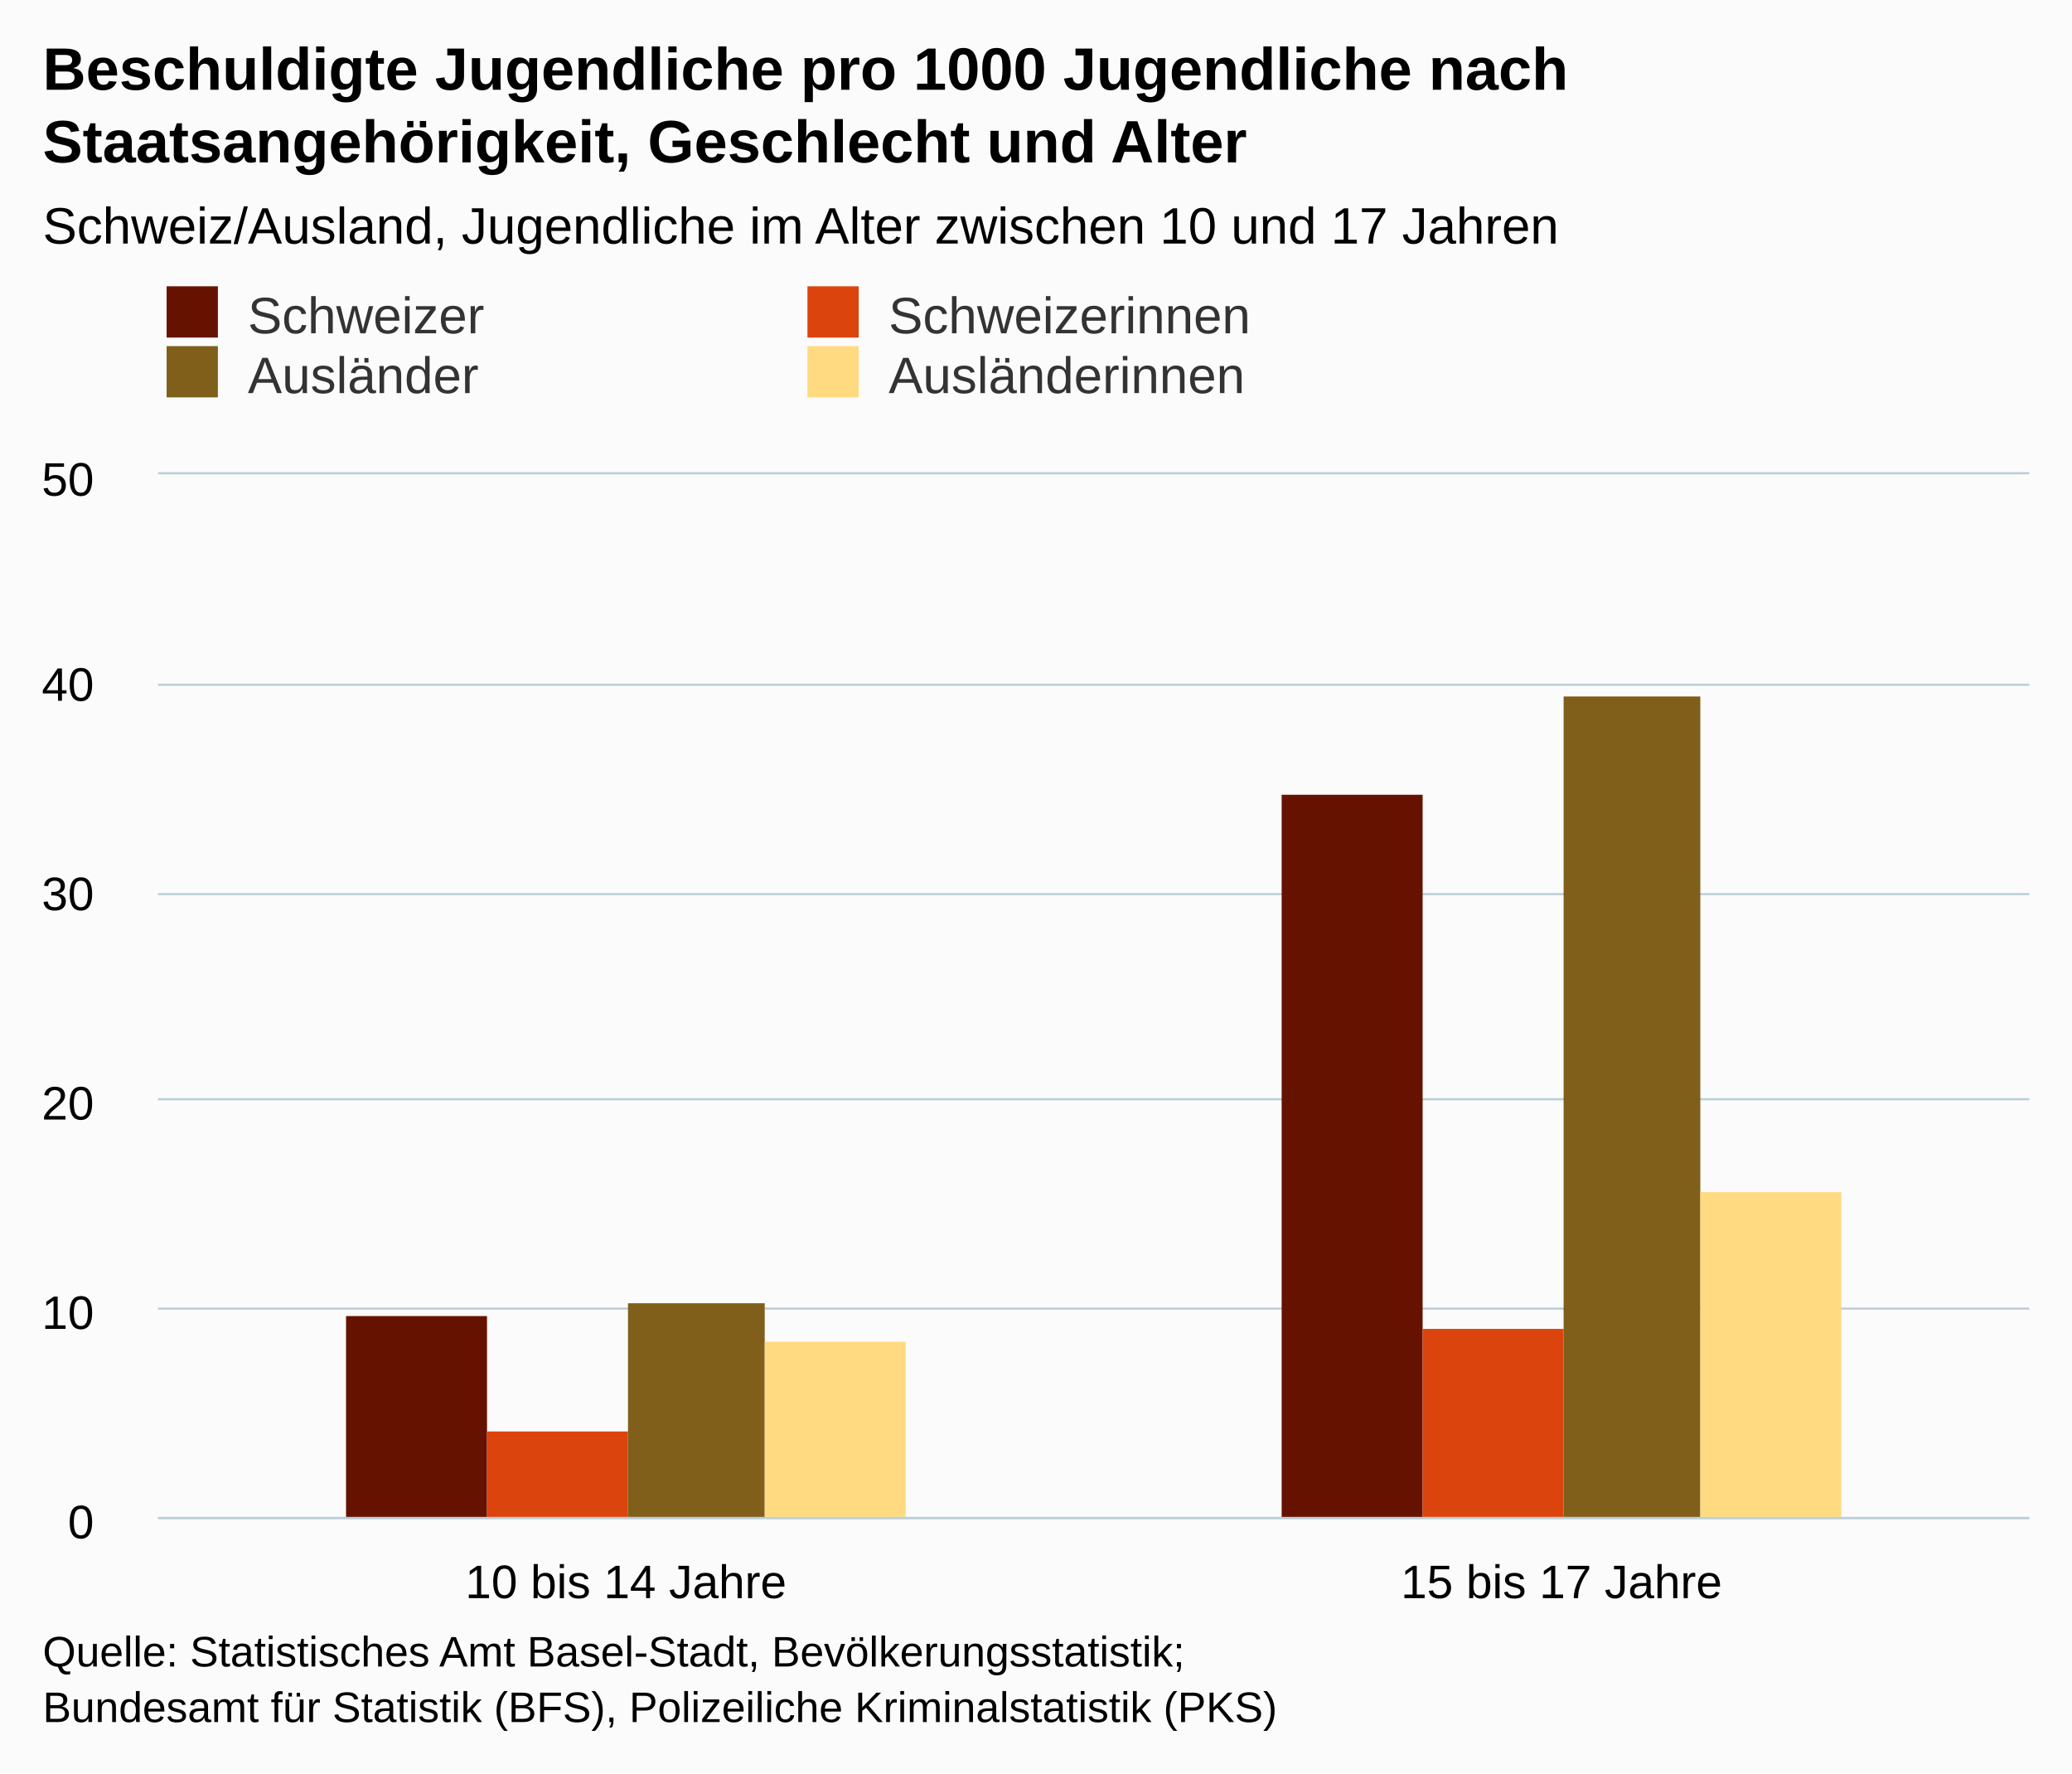
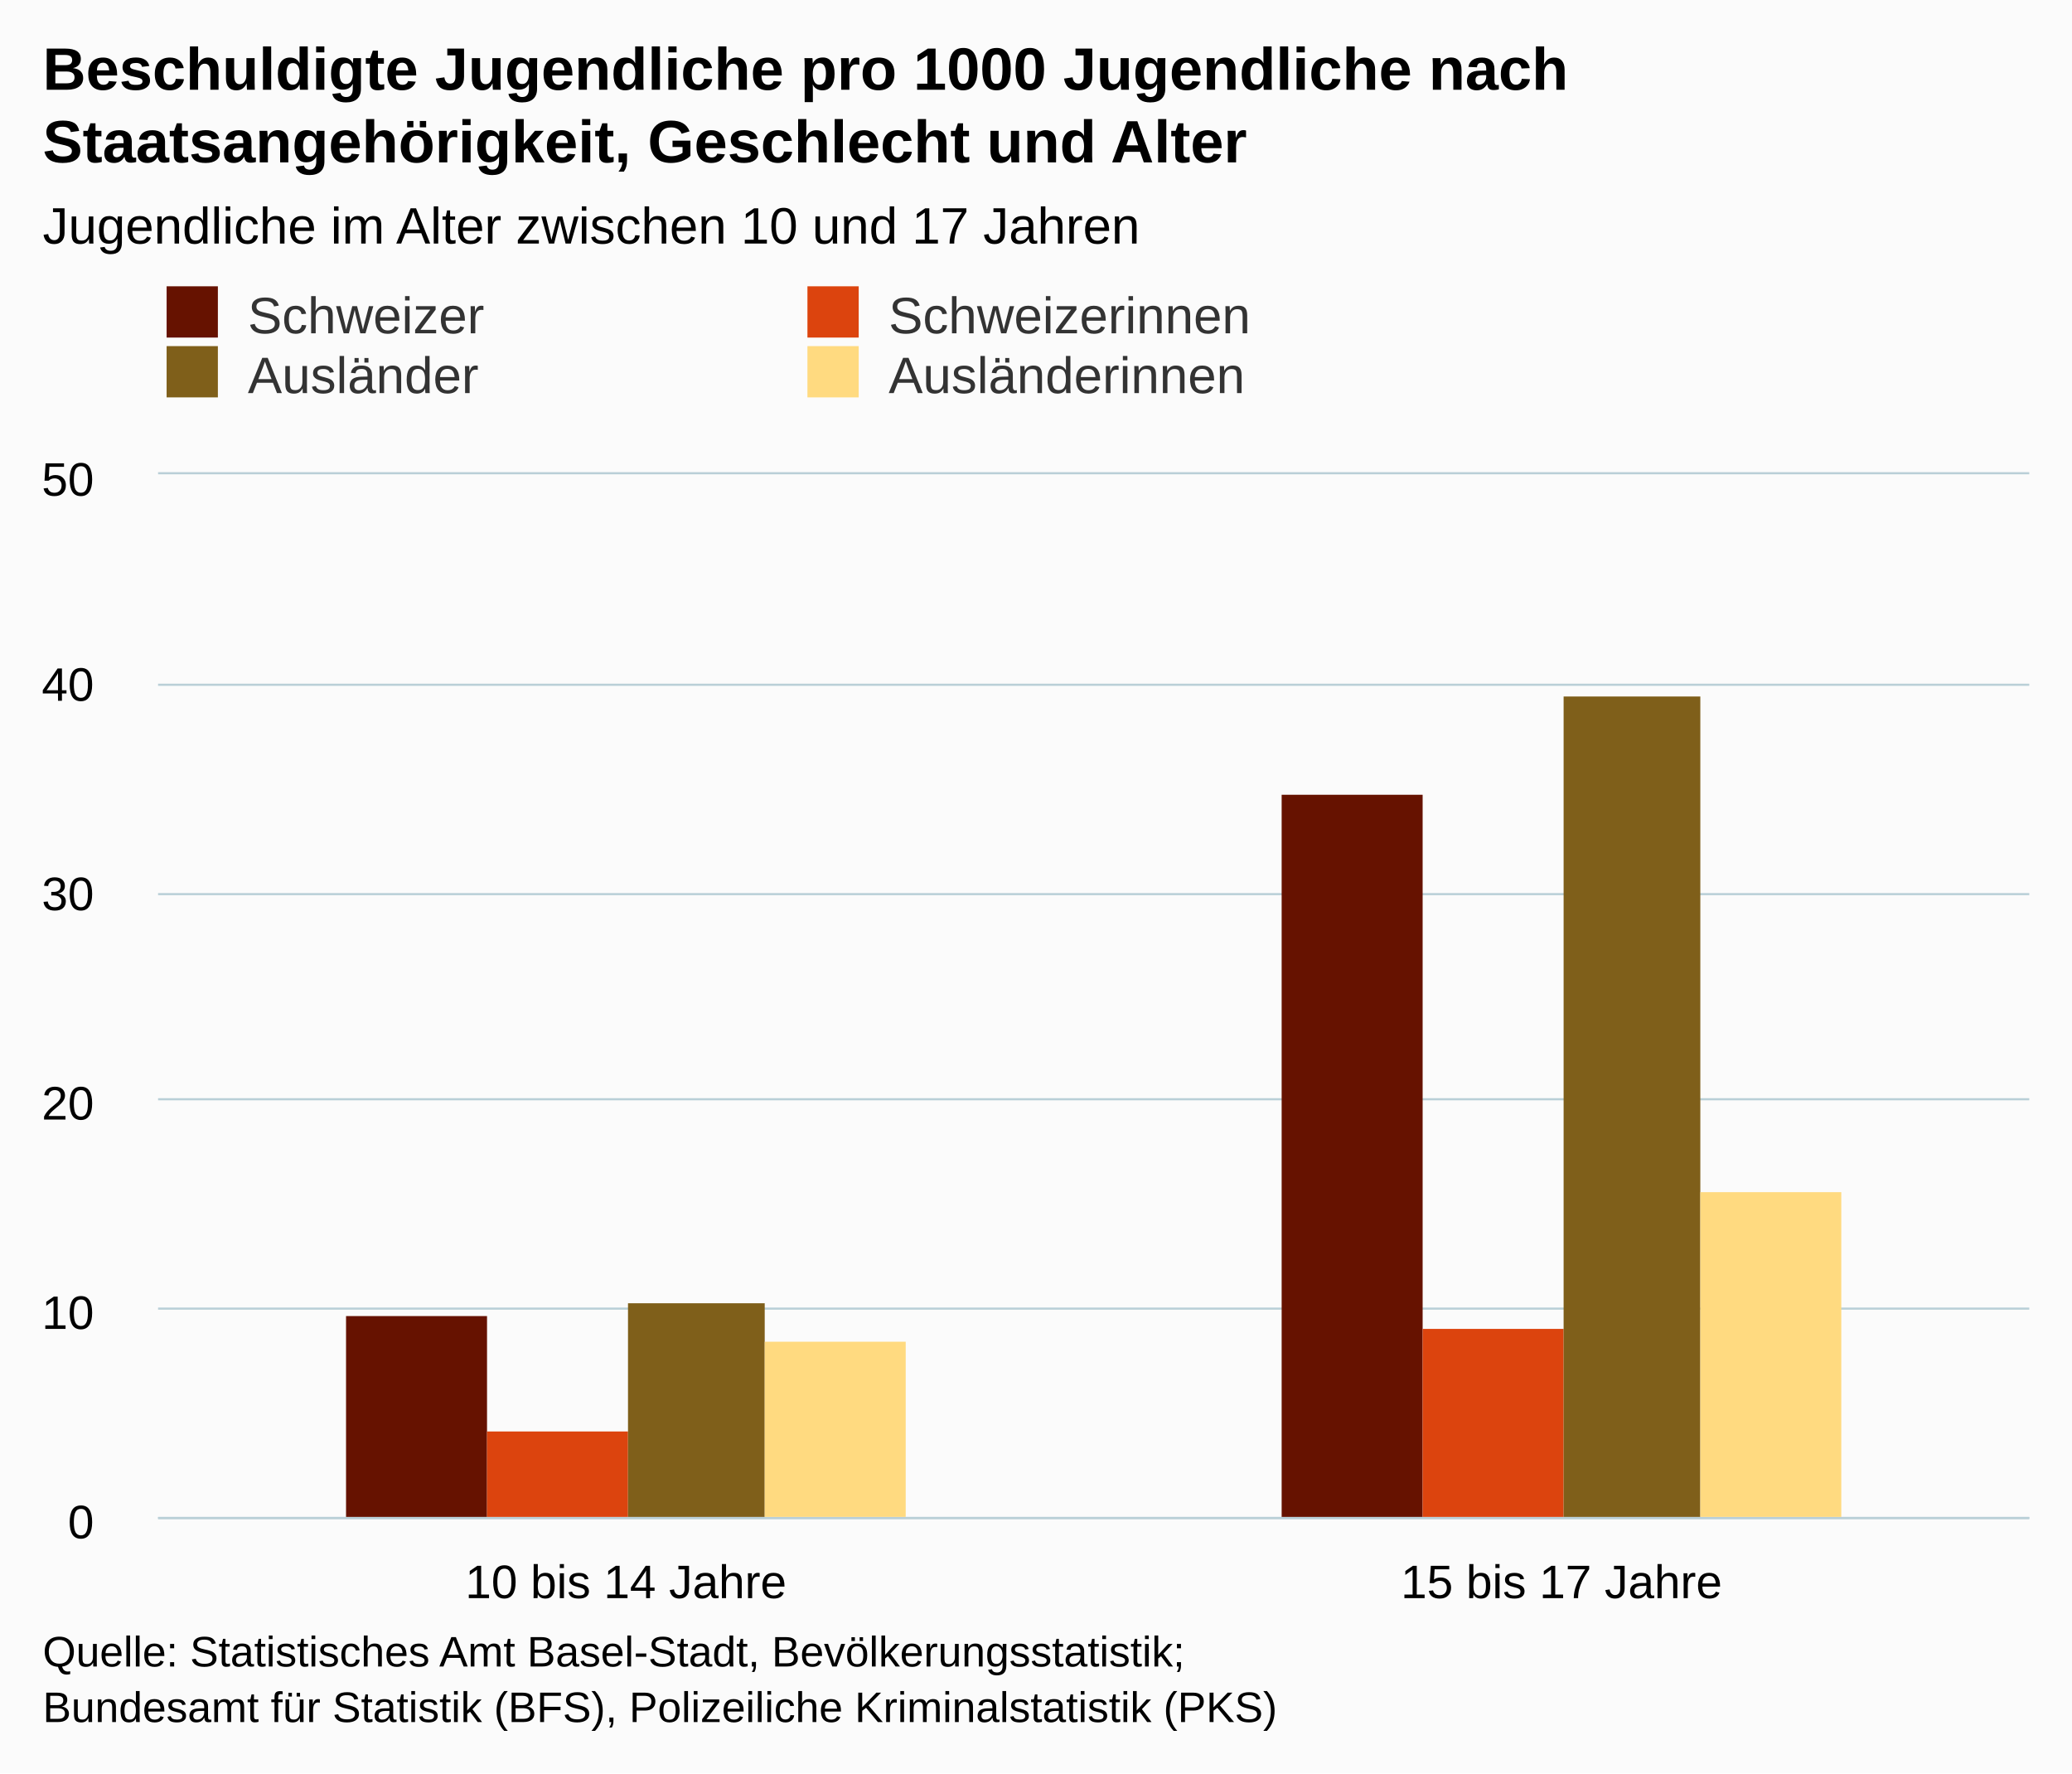
<svg xmlns="http://www.w3.org/2000/svg" version="1.1" class="highcharts-root" style="font-family:arial;font-size:12px;" viewBox="0 0 485 415">
  <defs>
    <clipPath>
      <rect x="0" y="0" width="438" height="244" fill="none" />
    </clipPath>
    <clipPath id="a">
      <rect x="0" y="0" width="438" height="244" fill="none" />
    </clipPath>
  </defs>
  <rect fill="#fbfbfb" class="highcharts-background" x="0" y="0" width="485" height="415" rx="0" ry="0" />
  <rect fill="none" class="highcharts-plot-background" x="37" y="111" width="438" height="244" />
  <g class="highcharts-pane-group" />
  <g class="highcharts-grid highcharts-xaxis-grid ">
    <path fill="none" class="highcharts-grid-line" d="M 255.5 111 L 255.5 355" opacity="1" />
    <path fill="none" class="highcharts-grid-line" d="M 474.5 111 L 474.5 355" opacity="1" />
    <path fill="none" class="highcharts-grid-line" d="M 36.5 111 L 36.5 355" opacity="1" />
  </g>
  <g class="highcharts-grid highcharts-yaxis-grid ">
    <path fill="none" stroke="#B9CFD7" stroke-width="0.5" class="highcharts-grid-line" d="M 37 355.25 L 475 355.25" opacity="1" />
    <path fill="none" stroke="#B9CFD7" stroke-width="0.5" class="highcharts-grid-line" d="M 37 306.25 L 475 306.25" opacity="1" />
    <path fill="none" stroke="#B9CFD7" stroke-width="0.5" class="highcharts-grid-line" d="M 37 257.25 L 475 257.25" opacity="1" />
    <path fill="none" stroke="#B9CFD7" stroke-width="0.5" class="highcharts-grid-line" d="M 37 209.25 L 475 209.25" opacity="1" />
    <path fill="none" stroke="#B9CFD7" stroke-width="0.5" class="highcharts-grid-line" d="M 37 160.25 L 475 160.25" opacity="1" />
    <path fill="none" stroke="#B9CFD7" stroke-width="0.5" class="highcharts-grid-line" d="M 37 110.75 L 475 110.75" opacity="1" />
  </g>
  <rect fill="none" class="highcharts-plot-border" x="37" y="111" width="438" height="244" />
  <g class="highcharts-axis highcharts-xaxis ">
    <path fill="none" class="highcharts-axis-line" stroke="#B9CFD7" stroke-width="0.5" d="M 37 355.25 L 475 355.25" />
  </g>
  <g class="highcharts-axis highcharts-yaxis ">
    <path fill="none" class="highcharts-axis-line" d="M 37 111 L 37 355" />
  </g>
  <g class="highcharts-series-group">
    <g class="highcharts-series highcharts-series-0 highcharts-column-series highcharts-color-undefined " transform="translate(37,111) scale(1 1)" clip-path="url(#a)">
      <rect x="44" y="197" width="33" height="48" fill="#661200" class="highcharts-point" />
      <rect x="263" y="75" width="33" height="170" fill="#661200" class="highcharts-point" />
    </g>
    <g class="highcharts-markers highcharts-series-0 highcharts-column-series highcharts-color-undefined " transform="translate(37,111) scale(1 1)" clip-path="none" />
    <g class="highcharts-series highcharts-series-1 highcharts-column-series highcharts-color-undefined " transform="translate(37,111) scale(1 1)" clip-path="url(#a)">
      <rect x="77" y="224" width="33" height="21" fill="#dc440e" class="highcharts-point" />
      <rect x="296" y="200" width="33" height="45" fill="#dc440e" class="highcharts-point" />
    </g>
    <g class="highcharts-markers highcharts-series-1 highcharts-column-series highcharts-color-undefined " transform="translate(37,111) scale(1 1)" clip-path="none" />
    <g class="highcharts-series highcharts-series-2 highcharts-column-series highcharts-color-undefined " transform="translate(37,111) scale(1 1)" clip-path="url(#a)">
      <rect x="110" y="194" width="32" height="51" fill="#7f5f1a" class="highcharts-point" />
      <rect x="329" y="52" width="32" height="193" fill="#7f5f1a" class="highcharts-point" />
    </g>
    <g class="highcharts-markers highcharts-series-2 highcharts-column-series highcharts-color-undefined " transform="translate(37,111) scale(1 1)" clip-path="none" />
    <g class="highcharts-series highcharts-series-3 highcharts-column-series highcharts-color-undefined " transform="translate(37,111) scale(1 1)" clip-path="url(#a)">
      <rect x="142" y="203" width="33" height="42" fill="#ffda80" class="highcharts-point" />
      <rect x="361" y="168" width="33" height="77" fill="#ffda80" class="highcharts-point" />
    </g>
    <g class="highcharts-markers highcharts-series-3 highcharts-column-series highcharts-color-undefined " transform="translate(37,111) scale(1 1)" clip-path="none" />
  </g>
  <text x="10" text-anchor="start" class="highcharts-title" style="color:#000000;font-size:14px;font-weight:bold;fill:#000000;" y="21">
    <tspan>Beschuldigte Jugendliche pro 1000 Jugendliche nach</tspan>
    <tspan dy="17" x="10">Staatsangehörigkeit, Geschlecht und Alter</tspan>
  </text>
  <text x="10" text-anchor="start" class="highcharts-subtitle" style="color:#000000;font-size:12px;font-weight:normal;font-family:arial;fill:#000000;" y="57">
-     <tspan>Schweiz/Ausland, Jugendliche im Alter zwischen 10 und 17 Jahren</tspan>
+     <tspan>Jugendliche im Alter zwischen 10 und 17 Jahren</tspan>
  </text>
  <g class="highcharts-legend" transform="translate(29,60)">
    <rect fill="none" class="highcharts-legend-box" rx="0" ry="0" x="0" y="0" width="296" height="39" visibility="visible" />
    <g>
      <g>
        <g class="highcharts-legend-item highcharts-column-series highcharts-color-undefined highcharts-series-0" transform="translate(8,3)">
          <text x="21" style="color:#333333;font-size:12px;font-weight:normal;cursor:pointer;fill:#333333;" text-anchor="start" y="15">
            <tspan>Schweizer</tspan>
          </text>
          <rect x="2" y="4" width="12" height="12" fill="#661200" class="highcharts-point" />
        </g>
        <g class="highcharts-legend-item highcharts-column-series highcharts-color-undefined highcharts-series-1" transform="translate(158,3)">
          <text x="21" y="15" style="color:#333333;font-size:12px;font-weight:normal;cursor:pointer;fill:#333333;" text-anchor="start">
            <tspan>Schweizerinnen</tspan>
          </text>
          <rect x="2" y="4" width="12" height="12" fill="#dc440e" class="highcharts-point" />
        </g>
        <g class="highcharts-legend-item highcharts-column-series highcharts-color-undefined highcharts-series-2" transform="translate(8,17)">
          <text x="21" y="15" style="color:#333333;font-size:12px;font-weight:normal;cursor:pointer;fill:#333333;" text-anchor="start">
            <tspan>Ausländer</tspan>
          </text>
          <rect x="2" y="4" width="12" height="12" fill="#7f5f1a" class="highcharts-point" />
        </g>
        <g class="highcharts-legend-item highcharts-column-series highcharts-color-undefined highcharts-series-3" transform="translate(158,17)">
          <text x="21" y="15" style="color:#333333;font-size:12px;font-weight:normal;cursor:pointer;fill:#333333;" text-anchor="start">
            <tspan>Ausländerinnen</tspan>
          </text>
          <rect x="2" y="4" width="12" height="12" fill="#ffda80" class="highcharts-point" />
        </g>
      </g>
    </g>
  </g>
  <g class="highcharts-axis-labels highcharts-xaxis-labels ">
    <text x="146.5" style="color:#000000;cursor:default;font-size:11px;fill:#000000;" text-anchor="middle" transform="translate(0,0)" y="374" opacity="1">
      <tspan>10 bis 14 Jahre</tspan>
    </text>
    <text x="365.5" style="color:#000000;cursor:default;font-size:11px;fill:#000000;" text-anchor="middle" transform="translate(0,0)" y="374" opacity="1">
      <tspan>15 bis 17 Jahre</tspan>
    </text>
  </g>
  <g class="highcharts-axis-labels highcharts-yaxis-labels ">
    <text x="22" style="color:#000000;cursor:default;font-size:11px;fill:#000000;" text-anchor="end" transform="translate(0,0)" y="360" opacity="1">
      <tspan>0</tspan>
    </text>
    <text x="22" style="color:#000000;cursor:default;font-size:11px;fill:#000000;" text-anchor="end" transform="translate(0,0)" y="311" opacity="1">
      <tspan>10</tspan>
    </text>
    <text x="22" style="color:#000000;cursor:default;font-size:11px;fill:#000000;" text-anchor="end" transform="translate(0,0)" y="262" opacity="1">
      <tspan>20</tspan>
    </text>
    <text x="22" style="color:#000000;cursor:default;font-size:11px;fill:#000000;" text-anchor="end" transform="translate(0,0)" y="213" opacity="1">
      <tspan>30</tspan>
    </text>
    <text x="22" style="color:#000000;cursor:default;font-size:11px;fill:#000000;" text-anchor="end" transform="translate(0,0)" y="164" opacity="1">
      <tspan>40</tspan>
    </text>
    <text x="22" style="color:#000000;cursor:default;font-size:11px;fill:#000000;" text-anchor="end" transform="translate(0,0)" y="116" opacity="1">
      <tspan>50</tspan>
    </text>
  </g>
  <text x="10" class="highcharts-credits" text-anchor="start" style="cursor:default;color:#000000;font-size:10px;fill:#000000;" y="390">
    <tspan>Quelle: Statistisches Amt Basel-Stadt, Bevölkerungsstatistik;</tspan>
    <tspan x="10" dy="13">Bundesamt für Statistik (BFS), Polizeiliche Kriminalstatistik (PKS)</tspan>
  </text>
</svg>
